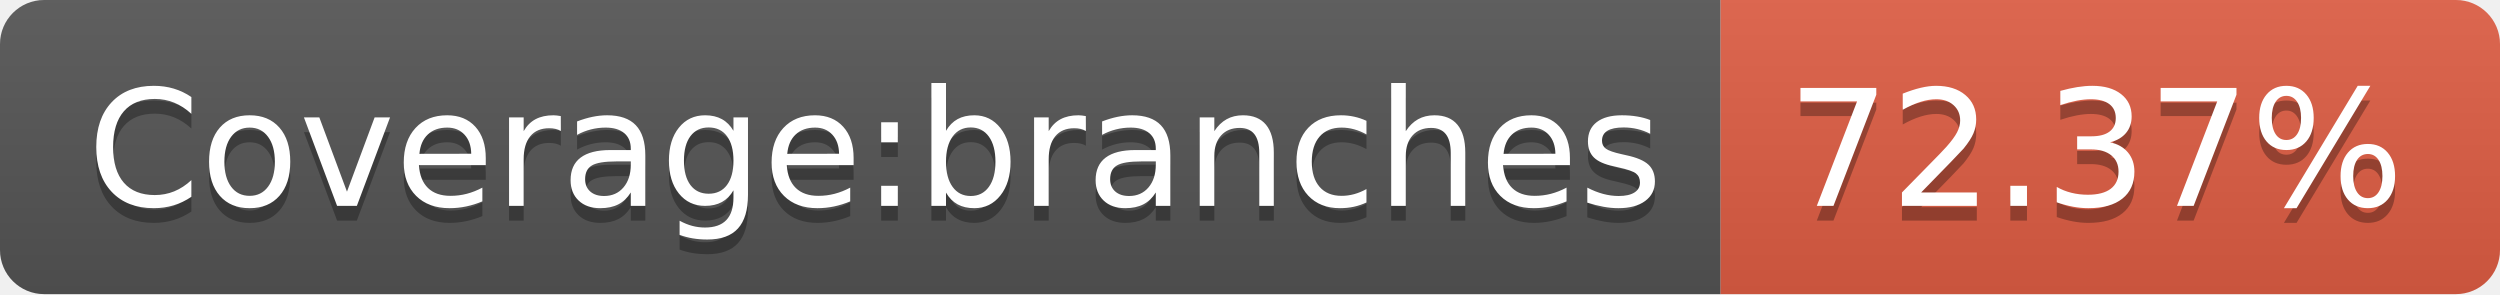
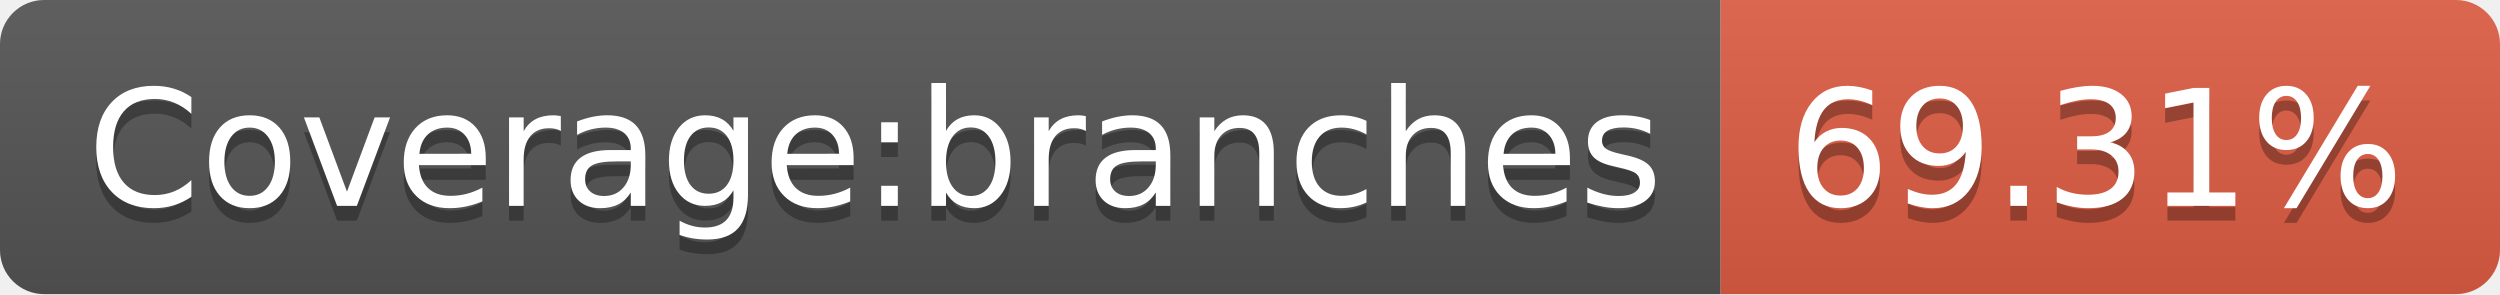
<svg xmlns="http://www.w3.org/2000/svg" width="170" height="20">
  <linearGradient id="b" x2="0" y2="100%">
    <stop offset="0" stop-color="#bbb" stop-opacity=".1" />
    <stop offset="1" stop-opacity=".1" />
  </linearGradient>
  <clipPath id="a">
    <rect width="170" height="20" rx="3" fill="#fff" />
  </clipPath>
  <g clip-path="url(#a)">
    <path fill="#555" d="M0 0h117v20H0z" />
    <path fill="#e05d44" d="M117 0h53v20H117z" />
    <path fill="url(#b)" d="M0 0h170v20H0z" />
  </g>
  <g fill="#fff" text-anchor="middle" font-family="DejaVu Sans,Verdana,Geneva,sans-serif" font-size="110">
    <text x="595" y="150" fill="#010101" fill-opacity=".3" transform="scale(.1)" textLength="1070">Coverage:branches</text>
    <text x="595" y="140" transform="scale(.1)" textLength="1070">Coverage:branches</text>
-     <text x="1425" y="150" fill="#010101" fill-opacity=".3" transform="scale(.1)" textLength="430">72.37%</text>
-     <text x="1425" y="140" transform="scale(.1)" textLength="430">72.37%</text>
+     <text x="1425" y="150" fill="#010101" fill-opacity=".3" transform="scale(.1)" textLength="430">69.31%</text>
+     <text x="1425" y="140" transform="scale(.1)" textLength="430">69.31%</text>
  </g>
</svg>
